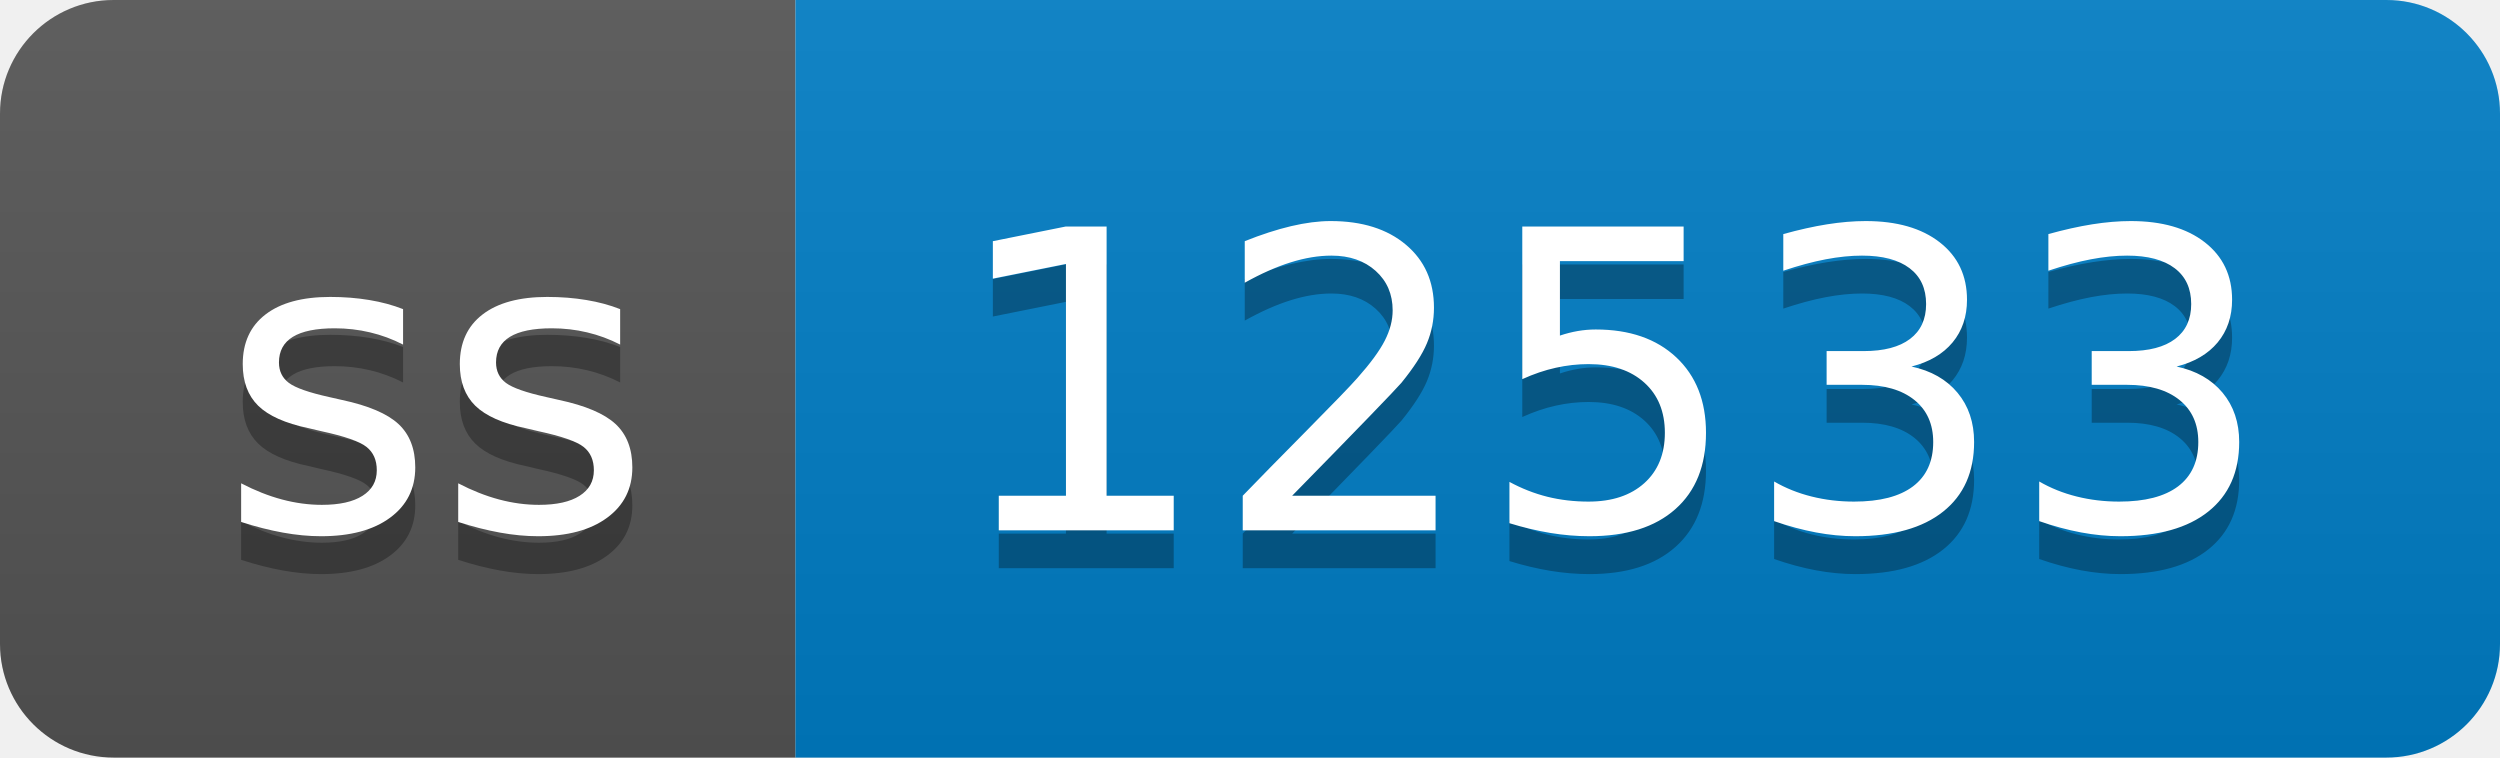
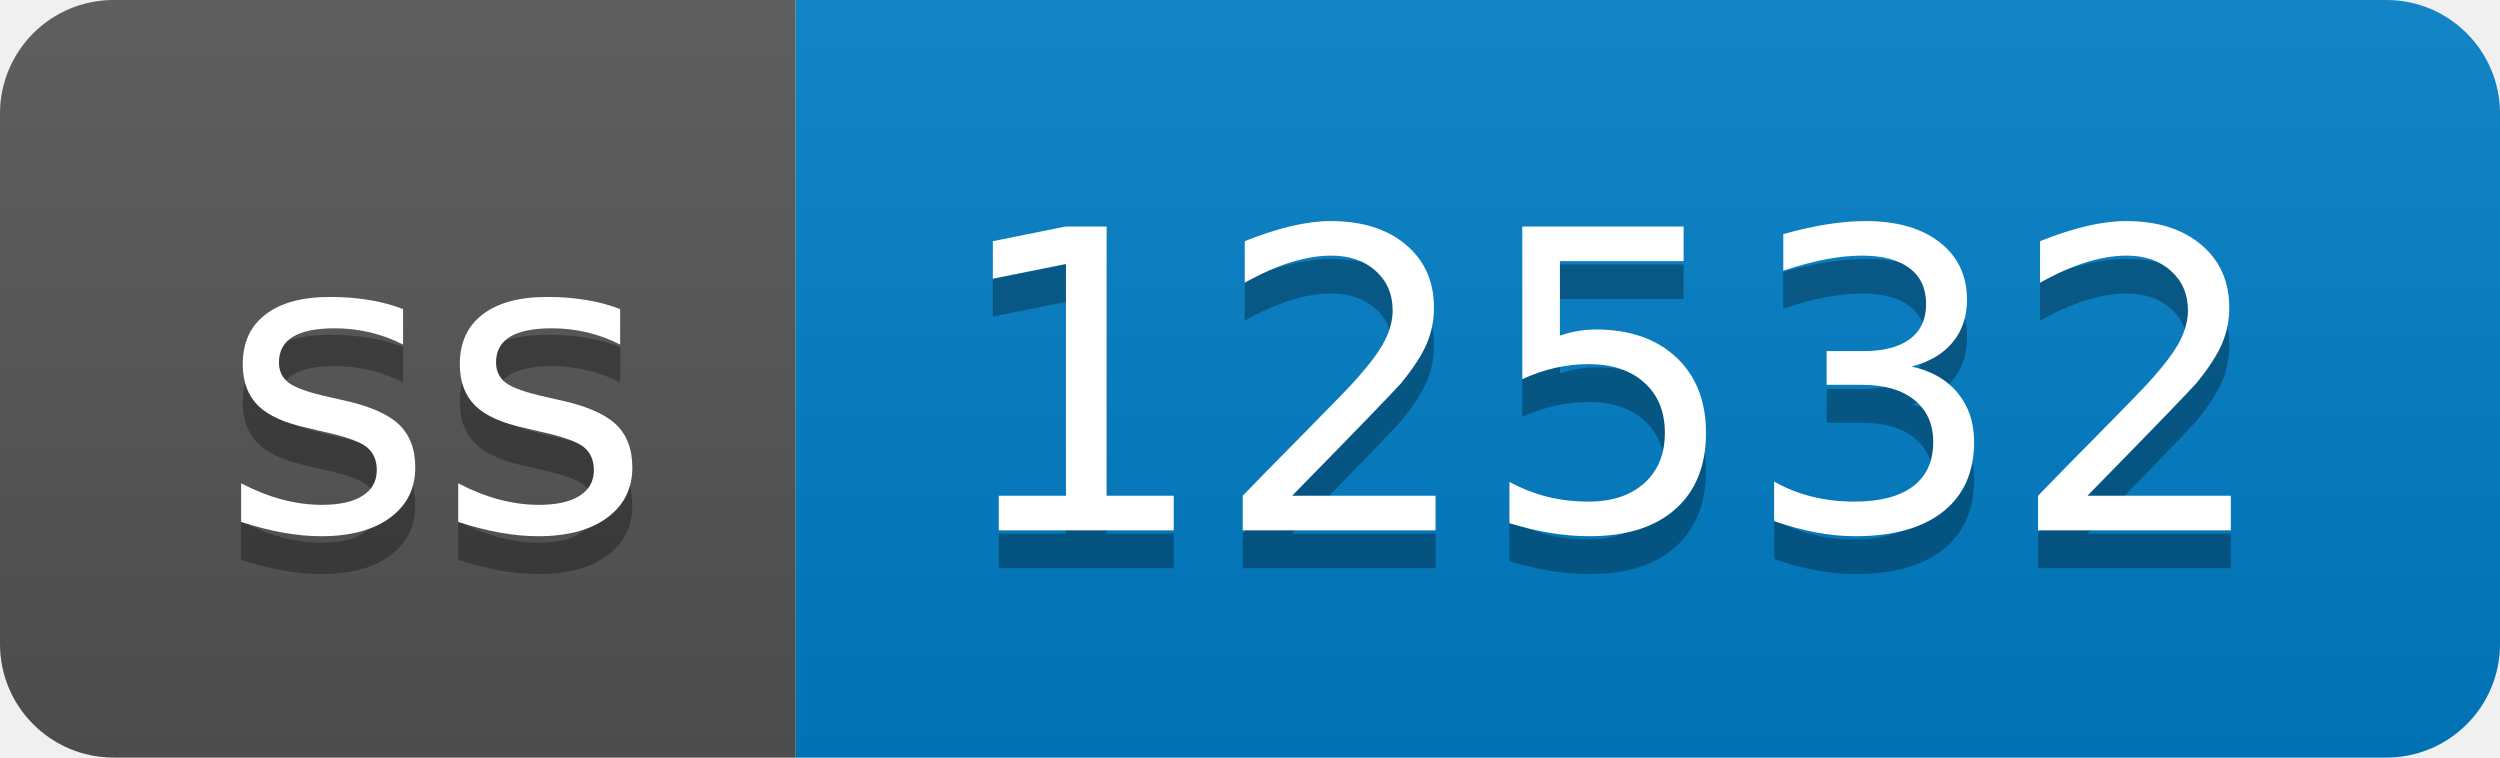
- <svg xmlns="http://www.w3.org/2000/svg" width="66" height="20" role="img" aria-label="ss: 12533">
+ <svg xmlns="http://www.w3.org/2000/svg" width="66" height="20" role="img" aria-label="ss: 12532">
  <linearGradient id="s" x2="0" y2="100%">
    <stop offset="0" stop-color="#bbb" stop-opacity=".1" />
    <stop offset="1" stop-opacity=".1" />
  </linearGradient>
  <clipPath id="r">
    <rect width="66" height="20" rx="3" fill="#fff" />
  </clipPath>
  <g clip-path="url(#r)">
    <rect width="21" height="20" fill="#555" />
    <rect x="21" width="45" height="20" fill="#007ec6" />
    <rect width="66" height="20" fill="url(#s)" />
  </g>
  <g fill="#fff" text-anchor="middle" font-family="Verdana,Geneva,DejaVu Sans,sans-serif" text-rendering="geometricPrecision" font-size="110">
    <text aria-hidden="true" x="115" y="150" fill="#010101" fill-opacity=".3" transform="scale(.1)" textLength="110">ss</text>
    <text x="115" y="140" transform="scale(.1)" fill="#fff" textLength="110">ss</text>
-     <text aria-hidden="true" x="425" y="150" fill="#010101" fill-opacity=".3" transform="scale(.1)" textLength="350">12533</text>
-     <text x="425" y="140" transform="scale(.1)" fill="#fff" textLength="350">12533</text>
+     <text aria-hidden="true" x="425" y="150" fill="#010101" fill-opacity=".3" transform="scale(.1)" textLength="350">12532</text>
+     <text x="425" y="140" transform="scale(.1)" fill="#fff" textLength="350">12532</text>
  </g>
</svg>
